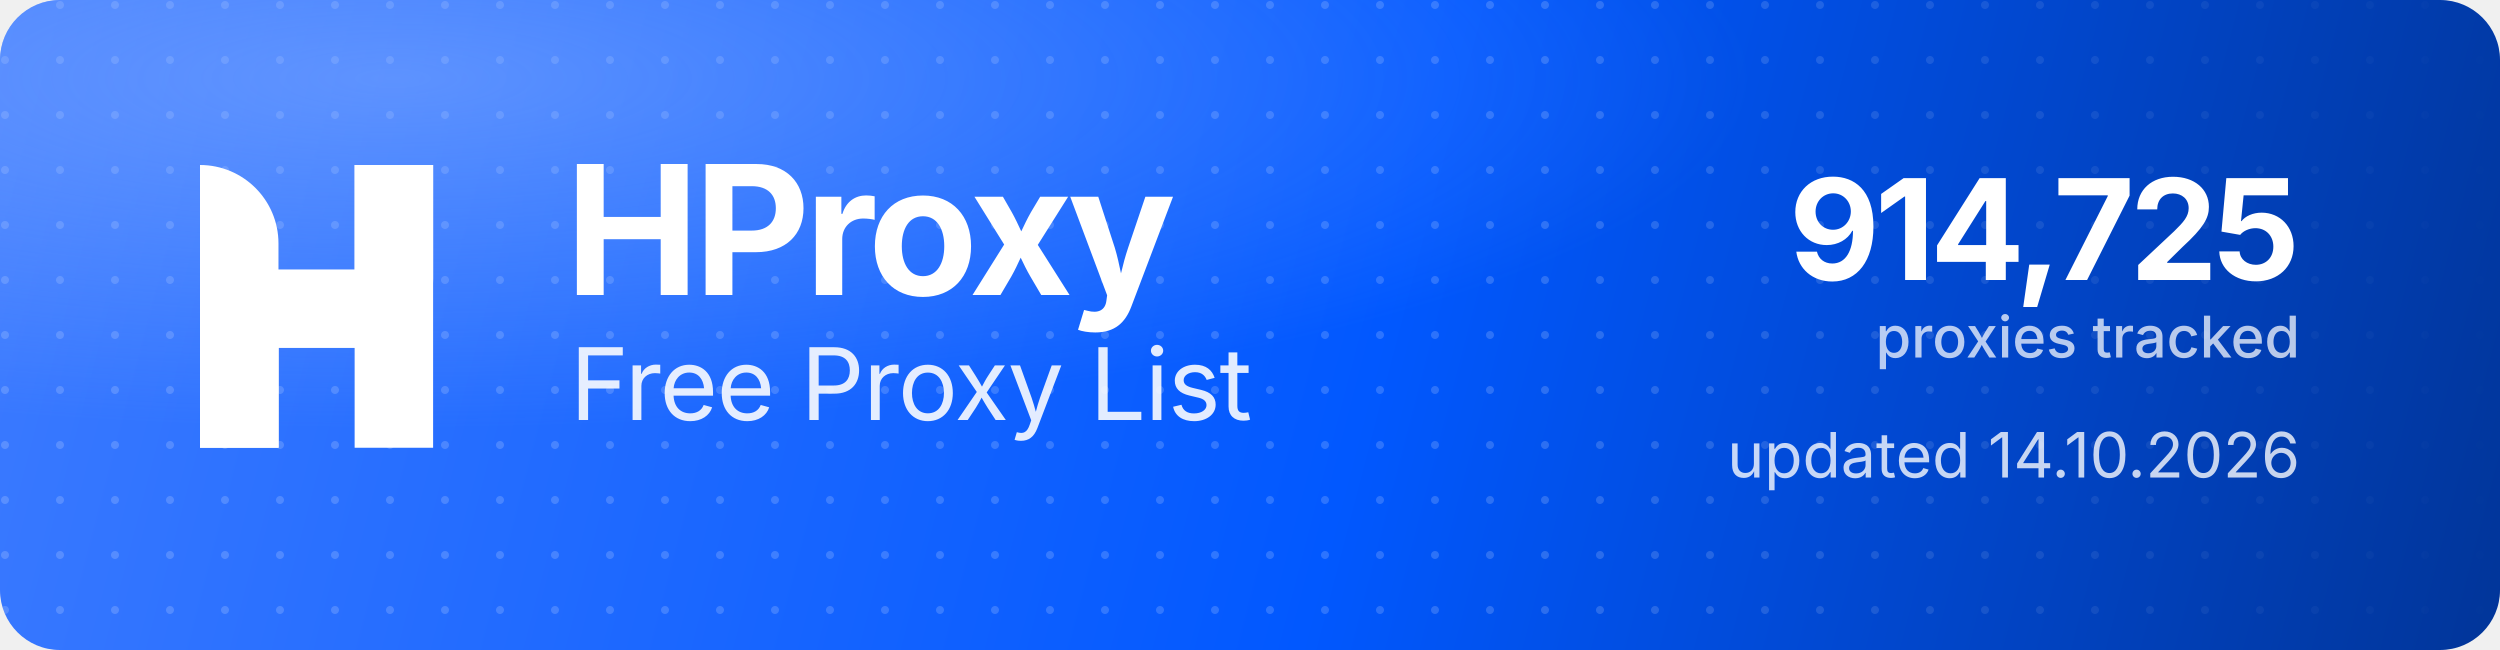
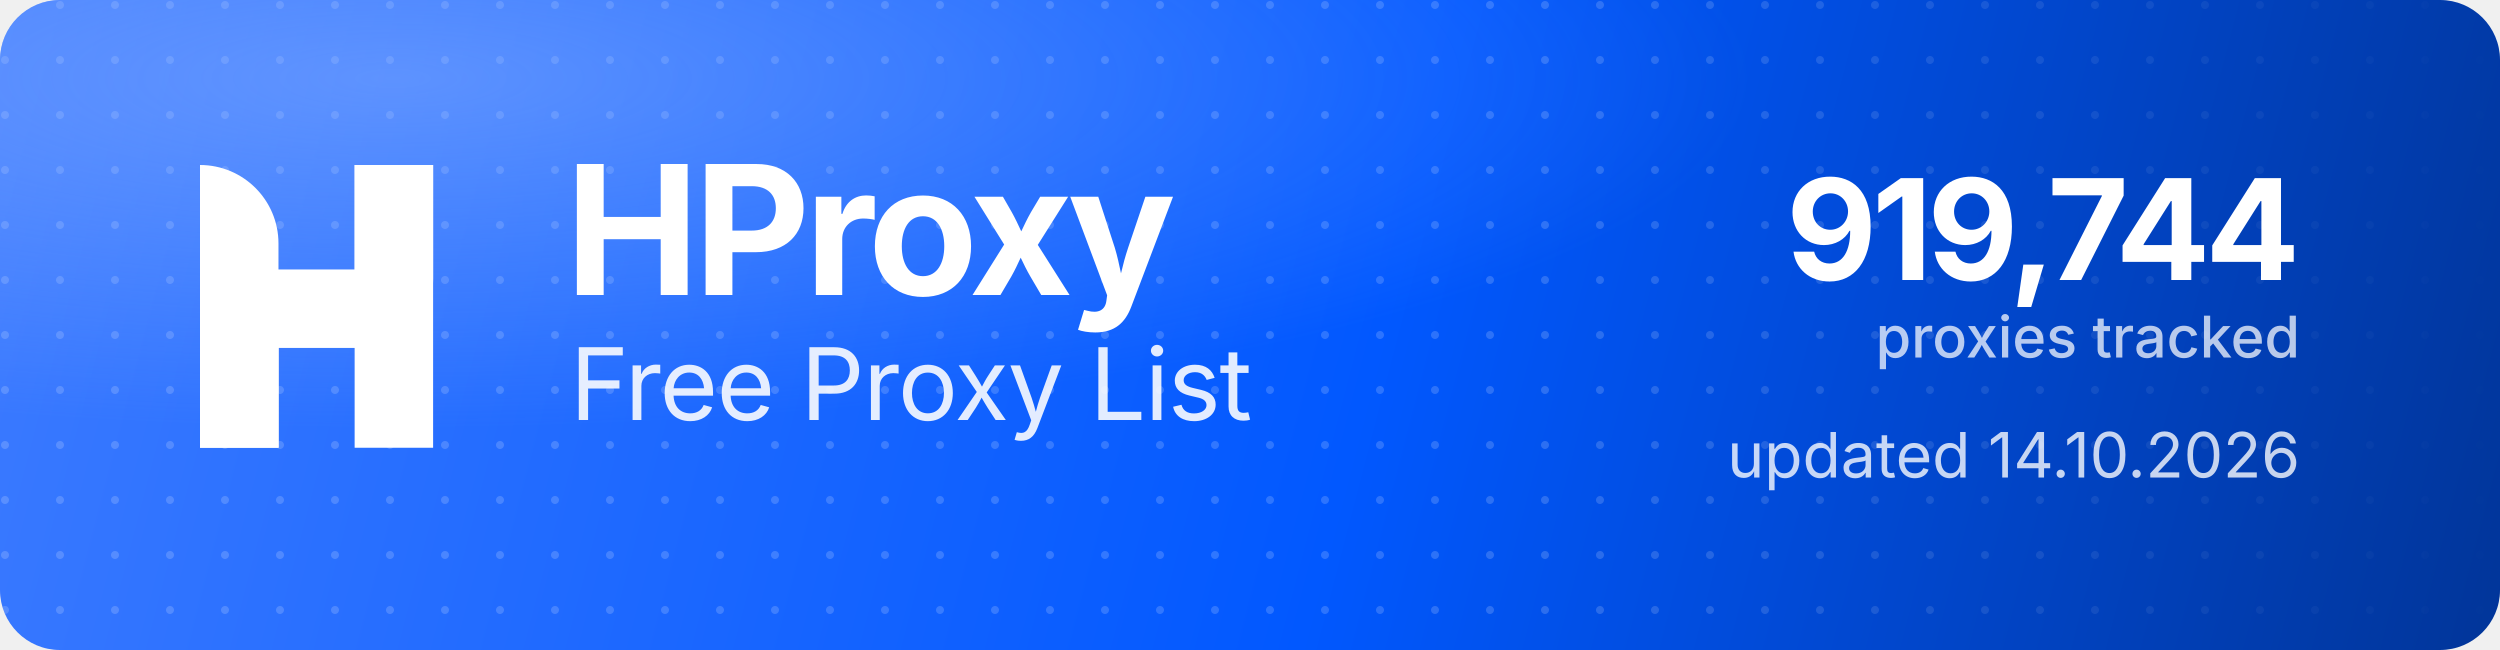
<svg xmlns="http://www.w3.org/2000/svg" width="1000" height="260" viewBox="0 0 1000 260" role="img" aria-label="HProxy Free Proxy List">
  <defs>
    <linearGradient id="hp-bg" x1="0" y1="0" x2="1000" y2="260" gradientUnits="userSpaceOnUse">
      <stop offset="0" stop-color="#3D7BFF" />
      <stop offset="0.55" stop-color="#0158FF" />
      <stop offset="1" stop-color="#013599" />
    </linearGradient>
    <radialGradient id="hp-glow" cx="0.16" cy="0.12" r="0.9">
      <stop offset="0" stop-color="#8FB4FF" stop-opacity="0.5" />
      <stop offset="0.6" stop-color="#8FB4FF" stop-opacity="0" />
    </radialGradient>
    <pattern id="hp-dots" width="22" height="22" patternUnits="userSpaceOnUse">
      <circle cx="2" cy="2" r="1.6" fill="#FFFFFF" fill-opacity="0.17" />
    </pattern>
    <linearGradient id="hp-dot-fade" x1="0" y1="0" x2="1000" y2="0" gradientUnits="userSpaceOnUse">
      <stop offset="0" stop-color="#FFFFFF" stop-opacity="1" />
      <stop offset="0.62" stop-color="#FFFFFF" stop-opacity="1" />
      <stop offset="1" stop-color="#FFFFFF" stop-opacity="0" />
    </linearGradient>
    <mask id="hp-dot-mask">
      <rect width="1000" height="260" fill="url(#hp-dot-fade)" />
    </mask>
  </defs>
  <rect width="1000" height="260" rx="24" fill="url(#hp-bg)" />
  <rect width="1000" height="260" rx="24" fill="url(#hp-dots)" mask="url(#hp-dot-mask)" />
  <rect width="1000" height="260" rx="24" fill="url(#hp-glow)" />
  <g transform="translate(80,66) scale(4.35)" fill="#FFFFFF">
    <path d="M0 0V0C3.985 0 7.216 3.231 7.216 7.216V26H0V0Z" />
    <rect x="14.219" width="7.216" height="26" />
    <path d="M7.235 26H0V15.971C0 12.455 2.851 9.604 6.367 9.604H14.22V0H21.437V10.453C21.437 13.97 18.586 16.82 15.069 16.82H7.235V26Z" />
  </g>
  <text x="226" y="118" font-family="'Geist','Inter','Segoe UI',system-ui,-apple-system,Helvetica,Arial,sans-serif" font-size="72" font-weight="700" letter-spacing="-2.3" fill="#FFFFFF">HProxy</text>
  <text x="228" y="168" font-family="'Geist','Inter','Segoe UI',system-ui,-apple-system,Helvetica,Arial,sans-serif" font-size="40" font-weight="400" letter-spacing="-0.5" fill="#FFFFFF" fill-opacity="0.88">Free Proxy List</text>
-   <text x="920" y="112" text-anchor="end" font-family="'Geist','Inter','Segoe UI',system-ui,-apple-system,Helvetica,Arial,sans-serif" font-size="56" font-weight="700" letter-spacing="-2" fill="#FFFFFF">914,725</text>
+   <text x="920" y="112" text-anchor="end" font-family="'Geist','Inter','Segoe UI',system-ui,-apple-system,Helvetica,Arial,sans-serif" font-size="56" font-weight="700" letter-spacing="-2" fill="#FFFFFF">919,744</text>
  <text x="920" y="143" text-anchor="end" font-family="'Geist','Inter','Segoe UI',system-ui,-apple-system,Helvetica,Arial,sans-serif" font-size="23" font-weight="500" fill="#FFFFFF" fill-opacity="0.72">proxies tracked</text>
  <text x="920" y="191" text-anchor="end" font-family="'Geist','Inter','Segoe UI',system-ui,-apple-system,Helvetica,Arial,sans-serif" font-size="25" font-weight="400" fill="#FFFFFF" fill-opacity="0.78">updated 14.10.2026</text>
</svg>
